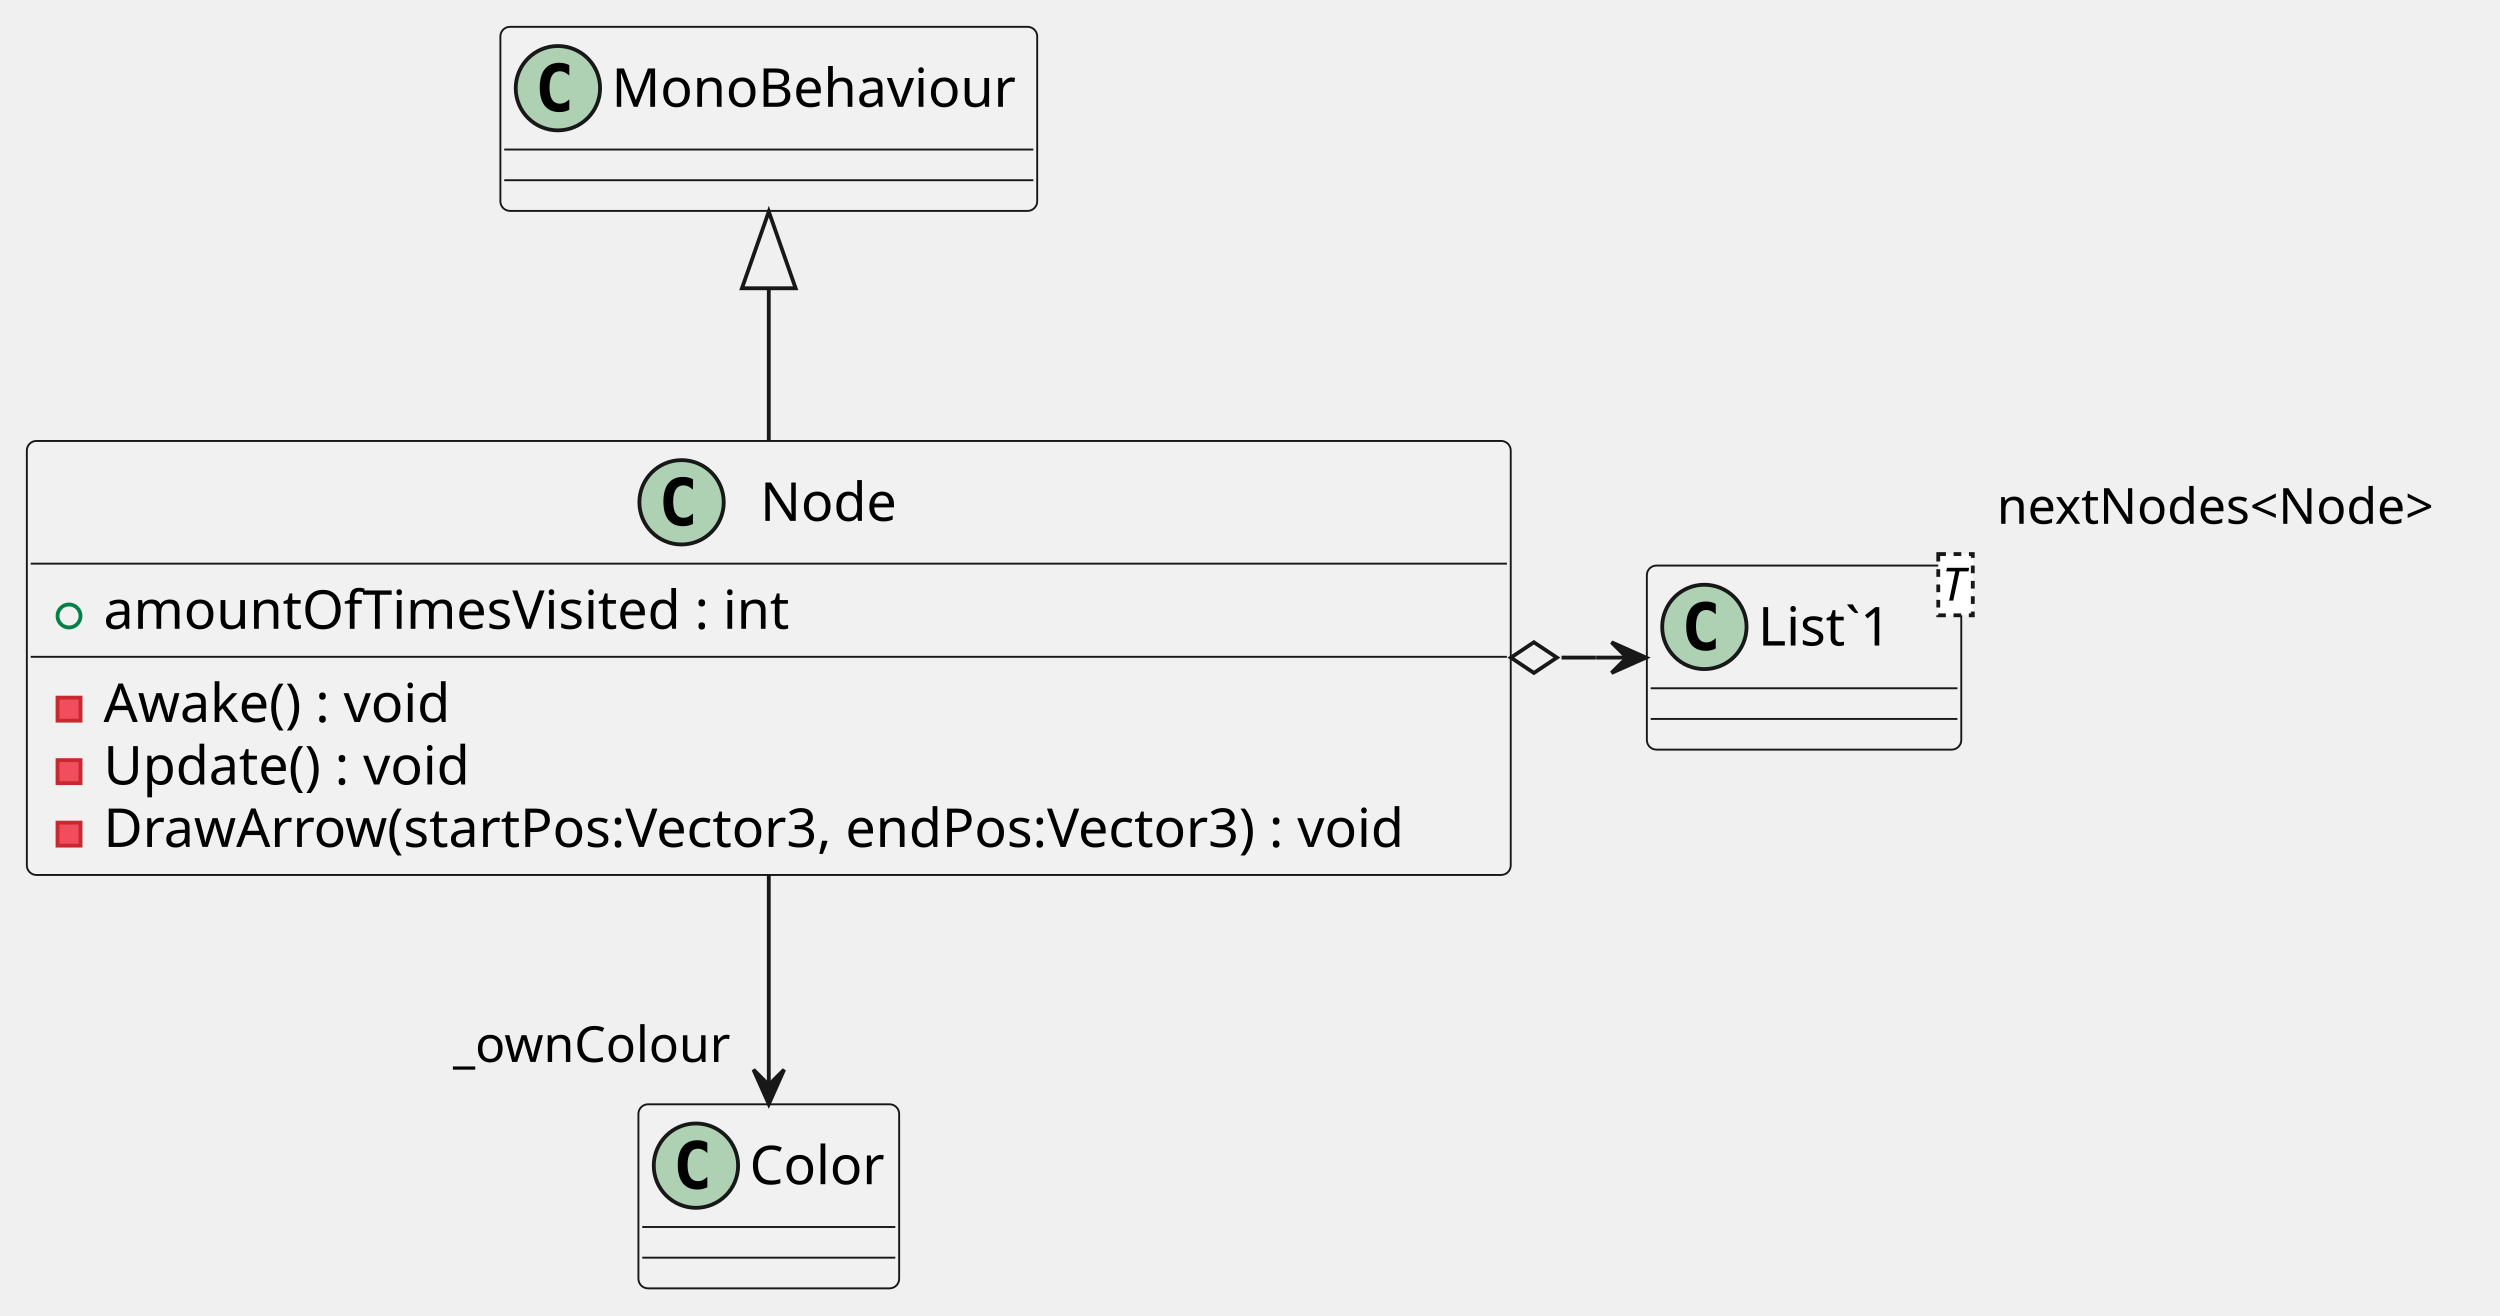
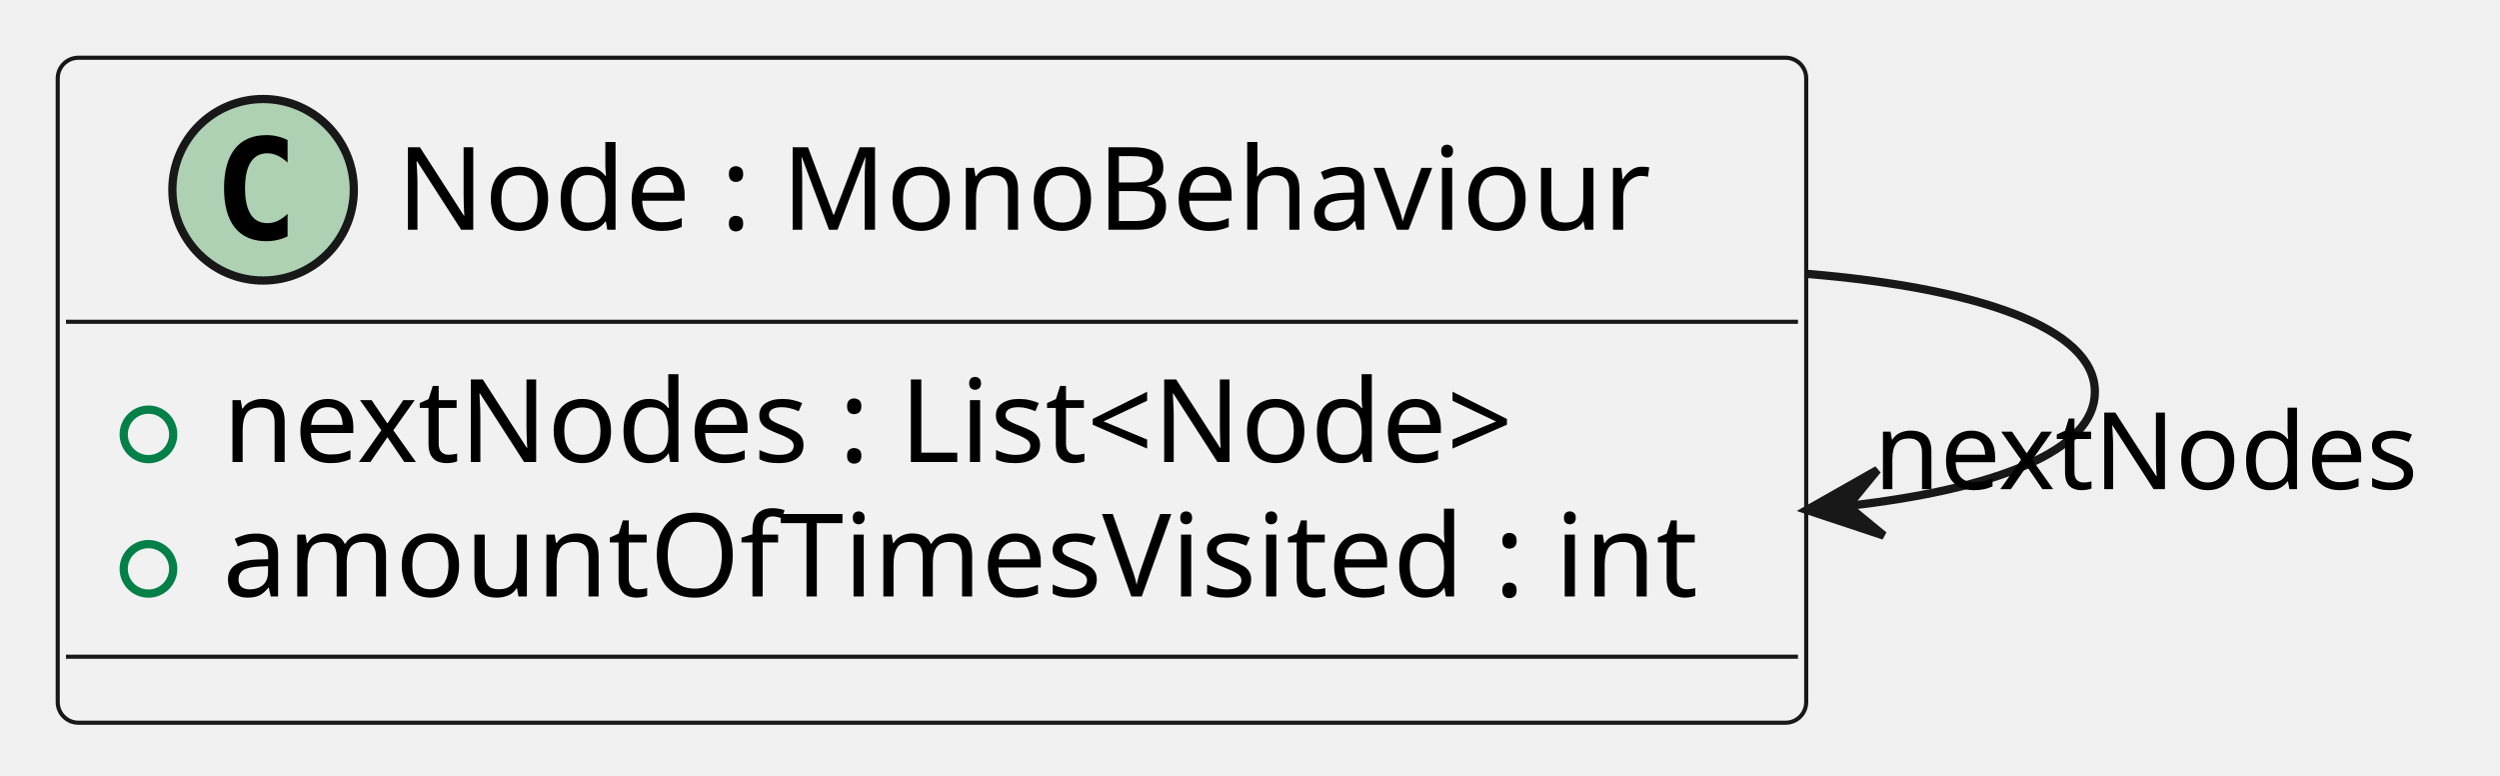
- <svg xmlns="http://www.w3.org/2000/svg" contentStyleType="text/css" height="343px" preserveAspectRatio="none" style="width:652px;height:343px;background:#FFFFFF;" version="1.1" viewBox="0 0 652 343" width="652px" zoomAndPan="magnify">
+ <svg xmlns="http://www.w3.org/2000/svg" contentStyleType="text/css" height="94px" preserveAspectRatio="none" style="width:303px;height:94px;background:#FFFFFF;" version="1.1" viewBox="0 0 303 94" width="303px" zoomAndPan="magnify">
  <defs />
  <g>
    <g id="elem_Node">
-       <rect codeLine="1" fill="#F1F1F1" height="113.188" id="Node" rx="2.5" ry="2.5" style="stroke:#181818;stroke-width:0.5;" width="387" x="7" y="115" />
-       <ellipse cx="177.75" cy="131" fill="#ADD1B2" rx="11" ry="11" style="stroke:#181818;stroke-width:1.0;" />
-       <path d="M180.719,136.641 Q180.141,136.938 179.5,137.078 Q178.859,137.234 178.156,137.234 Q175.656,137.234 174.328,135.594 Q173.016,133.938 173.016,130.812 Q173.016,127.688 174.328,126.031 Q175.656,124.375 178.156,124.375 Q178.859,124.375 179.5,124.531 Q180.156,124.688 180.719,124.984 L180.719,127.703 Q180.094,127.125 179.5,126.859 Q178.906,126.578 178.281,126.578 Q176.938,126.578 176.25,127.656 Q175.562,128.719 175.562,130.812 Q175.562,132.906 176.25,133.984 Q176.938,135.047 178.281,135.047 Q178.906,135.047 179.5,134.781 Q180.094,134.5 180.719,133.922 L180.719,136.641 Z " fill="#000000" />
-       <text fill="#000000" font-family="sans-serif" font-size="14" lengthAdjust="spacing" textLength="37" x="198.25" y="135.847">Node</text>
-       <line style="stroke:#181818;stroke-width:0.5;" x1="8" x2="393" y1="147" y2="147" />
-       <ellipse cx="18" cy="160.648" fill="none" rx="3" ry="3" style="stroke:#038048;stroke-width:1.0;" />
-       <text fill="#000000" font-family="sans-serif" font-size="14" lengthAdjust="spacing" textLength="186" x="27" y="163.995">amountOfTimesVisited : int</text>
-       <line style="stroke:#181818;stroke-width:0.5;" x1="8" x2="393" y1="171.297" y2="171.297" />
-       <rect fill="#F24D5C" height="6" style="stroke:#C82930;stroke-width:1.0;" width="6" x="15" y="181.945" />
-       <text fill="#000000" font-family="sans-serif" font-size="14" lengthAdjust="spacing" textLength="96" x="27" y="188.292">Awake() : void</text>
-       <rect fill="#F24D5C" height="6" style="stroke:#C82930;stroke-width:1.0;" width="6" x="15" y="198.242" />
-       <text fill="#000000" font-family="sans-serif" font-size="14" lengthAdjust="spacing" textLength="101" x="27" y="204.589">Update() : void</text>
-       <rect fill="#F24D5C" height="6" style="stroke:#C82930;stroke-width:1.0;" width="6" x="15" y="214.539" />
-       <text fill="#000000" font-family="sans-serif" font-size="14" lengthAdjust="spacing" textLength="361" x="27" y="220.886">DrawArrow(startPos:Vector3, endPos:Vector3) : void</text>
+       <rect codeLine="1" fill="#F1F1F1" height="80.594" id="Node" rx="2.5" ry="2.5" style="stroke:#181818;stroke-width:0.5;" width="212" x="7" y="7" />
+       <ellipse cx="31.9" cy="23" fill="#ADD1B2" rx="11" ry="11" style="stroke:#181818;stroke-width:1.0;" />
+       <path d="M34.869,28.641 Q34.291,28.938 33.65,29.078 Q33.009,29.234 32.306,29.234 Q29.806,29.234 28.478,27.594 Q27.166,25.938 27.166,22.812 Q27.166,19.688 28.478,18.031 Q29.806,16.375 32.306,16.375 Q33.009,16.375 33.65,16.531 Q34.306,16.688 34.869,16.984 L34.869,19.703 Q34.244,19.125 33.65,18.859 Q33.056,18.578 32.431,18.578 Q31.087,18.578 30.4,19.656 Q29.712,20.719 29.712,22.812 Q29.712,24.906 30.4,25.984 Q31.087,27.047 32.431,27.047 Q33.056,27.047 33.65,26.781 Q34.244,26.5 34.869,25.922 L34.869,28.641 Z " fill="#000000" />
+       <text fill="#000000" font-family="sans-serif" font-size="14" lengthAdjust="spacing" textLength="158" x="48.1" y="27.847">Node : MonoBehaviour</text>
+       <line style="stroke:#181818;stroke-width:0.5;" x1="8" x2="218" y1="39" y2="39" />
+       <ellipse cx="18" cy="52.648" fill="none" rx="3" ry="3" style="stroke:#038048;stroke-width:1.0;" />
+       <text fill="#000000" font-family="sans-serif" font-size="14" lengthAdjust="spacing" textLength="172" x="27" y="55.995">nextNodes : List&lt;Node&gt;</text>
+       <ellipse cx="18" cy="68.945" fill="none" rx="3" ry="3" style="stroke:#038048;stroke-width:1.0;" />
+       <text fill="#000000" font-family="sans-serif" font-size="14" lengthAdjust="spacing" textLength="186" x="27" y="72.292">amountOfTimesVisited : int</text>
+       <line style="stroke:#181818;stroke-width:0.5;" x1="8" x2="218" y1="79.594" y2="79.594" />
    </g>
-     <g id="elem_List`1">
-       <rect codeLine="7" fill="#F1F1F1" height="48" id="List`1" rx="2.5" ry="2.5" style="stroke:#181818;stroke-width:0.5;" width="82" x="429.5" y="147.5" />
-       <ellipse cx="444.5" cy="163.5" fill="#ADD1B2" rx="11" ry="11" style="stroke:#181818;stroke-width:1.0;" />
-       <path d="M447.469,169.141 Q446.891,169.438 446.25,169.578 Q445.609,169.734 444.906,169.734 Q442.406,169.734 441.078,168.094 Q439.766,166.438 439.766,163.312 Q439.766,160.188 441.078,158.531 Q442.406,156.875 444.906,156.875 Q445.609,156.875 446.25,157.031 Q446.906,157.188 447.469,157.484 L447.469,160.203 Q446.844,159.625 446.25,159.359 Q445.656,159.078 445.031,159.078 Q443.688,159.078 443,160.156 Q442.312,161.219 442.312,163.312 Q442.312,165.406 443,166.484 Q443.688,167.547 445.031,167.547 Q445.656,167.547 446.25,167.281 Q446.844,167 447.469,166.422 L447.469,169.141 Z " fill="#000000" />
-       <text fill="#000000" font-family="sans-serif" font-size="14" lengthAdjust="spacing" textLength="39" x="458.5" y="168.347">List`1</text>
-       <rect fill="#FFFFFF" height="15.969" style="stroke:#181818;stroke-width:1.0;stroke-dasharray:2.0,2.0;" width="9" x="505.5" y="144.5" />
-       <text fill="#000000" font-family="sans-serif" font-size="12" font-style="italic" lengthAdjust="spacing" textLength="7" x="506.5" y="156.639">T</text>
-       <line style="stroke:#181818;stroke-width:0.5;" x1="430.5" x2="510.5" y1="179.5" y2="179.5" />
-       <line style="stroke:#181818;stroke-width:0.5;" x1="430.5" x2="510.5" y1="187.5" y2="187.5" />
-     </g>
-     <g id="elem_MonoBehaviour">
-       <rect fill="#F1F1F1" height="48" id="MonoBehaviour" rx="2.5" ry="2.5" style="stroke:#181818;stroke-width:0.5;" width="140" x="130.5" y="7" />
-       <ellipse cx="145.5" cy="23" fill="#ADD1B2" rx="11" ry="11" style="stroke:#181818;stroke-width:1.0;" />
-       <path d="M148.469,28.641 Q147.891,28.938 147.25,29.078 Q146.609,29.234 145.906,29.234 Q143.406,29.234 142.078,27.594 Q140.766,25.938 140.766,22.812 Q140.766,19.688 142.078,18.031 Q143.406,16.375 145.906,16.375 Q146.609,16.375 147.25,16.531 Q147.906,16.688 148.469,16.984 L148.469,19.703 Q147.844,19.125 147.25,18.859 Q146.656,18.578 146.031,18.578 Q144.688,18.578 144,19.656 Q143.312,20.719 143.312,22.812 Q143.312,24.906 144,25.984 Q144.688,27.047 146.031,27.047 Q146.656,27.047 147.25,26.781 Q147.844,26.5 148.469,25.922 L148.469,28.641 Z " fill="#000000" />
-       <text fill="#000000" font-family="sans-serif" font-size="14" lengthAdjust="spacing" textLength="108" x="159.5" y="27.847">MonoBehaviour</text>
-       <line style="stroke:#181818;stroke-width:0.5;" x1="131.5" x2="269.5" y1="39" y2="39" />
-       <line style="stroke:#181818;stroke-width:0.5;" x1="131.5" x2="269.5" y1="47" y2="47" />
-     </g>
-     <g id="elem_Color">
-       <rect fill="#F1F1F1" height="48" id="Color" rx="2.5" ry="2.5" style="stroke:#181818;stroke-width:0.5;" width="68" x="166.5" y="288" />
-       <ellipse cx="181.5" cy="304" fill="#ADD1B2" rx="11" ry="11" style="stroke:#181818;stroke-width:1.0;" />
-       <path d="M184.469,309.641 Q183.891,309.938 183.25,310.078 Q182.609,310.234 181.906,310.234 Q179.406,310.234 178.078,308.594 Q176.766,306.938 176.766,303.812 Q176.766,300.688 178.078,299.031 Q179.406,297.375 181.906,297.375 Q182.609,297.375 183.25,297.531 Q183.906,297.688 184.469,297.984 L184.469,300.703 Q183.844,300.125 183.25,299.859 Q182.656,299.578 182.031,299.578 Q180.688,299.578 180,300.656 Q179.312,301.719 179.312,303.812 Q179.312,305.906 180,306.984 Q180.688,308.047 182.031,308.047 Q182.656,308.047 183.25,307.781 Q183.844,307.5 184.469,306.922 L184.469,309.641 Z " fill="#000000" />
-       <text fill="#000000" font-family="sans-serif" font-size="14" lengthAdjust="spacing" textLength="36" x="195.5" y="308.847">Color</text>
-       <line style="stroke:#181818;stroke-width:0.5;" x1="167.5" x2="233.5" y1="320" y2="320" />
-       <line style="stroke:#181818;stroke-width:0.5;" x1="167.5" x2="233.5" y1="328" y2="328" />
-     </g>
-     <g id="link_MonoBehaviour_Node">
-       <path codeLine="9" d="M200.5,75.3 C200.5,87.85 200.5,101.74 200.5,114.94 " fill="none" id="MonoBehaviour-backto-Node" style="stroke:#181818;stroke-width:1.0;" />
-       <polygon fill="none" points="193.5,75.18,200.5,55.18,207.5,75.18,193.5,75.18" style="stroke:#181818;stroke-width:1.0;" />
-     </g>
-     <g id="link_Node_List`1">
-       <path codeLine="10" d="M407.25,171.5 C410.24,171.5 413.22,171.5 416.2,171.5 " fill="none" id="Node-List`1" style="stroke:#181818;stroke-width:1.0;" />
-       <polygon fill="none" points="394.04,171.5,400.04,175.5,406.04,171.5,400.04,167.5,394.04,171.5" style="stroke:#181818;stroke-width:1.0;" />
-       <polygon fill="#181818" points="429.28,171.5,420.28,167.5,424.28,171.5,420.28,175.5,429.28,171.5" style="stroke:#181818;stroke-width:1.0;" />
-       <line style="stroke:#181818;stroke-width:1.0;" x1="424.28" x2="416.28" y1="171.5" y2="171.5" />
-       <text fill="#000000" font-family="sans-serif" font-size="13" lengthAdjust="spacing" textLength="125" x="520.784" y="136.602">nextNodes&lt;Node&gt;</text>
-     </g>
-     <g id="link_Node_Color">
-       <path codeLine="11" d="M200.5,228.04 C200.5,246.83 200.5,267.03 200.5,282.8 " fill="none" id="Node-to-Color" style="stroke:#181818;stroke-width:1.0;" />
-       <polygon fill="#181818" points="200.5,287.96,204.5,278.96,200.5,282.96,196.5,278.96,200.5,287.96" style="stroke:#181818;stroke-width:1.0;" />
-       <text fill="#000000" font-family="sans-serif" font-size="13" lengthAdjust="spacing" textLength="73" x="118.147" y="276.962">_ownColour</text>
+     <g id="link_Node_Node">
+       <path codeLine="5" d="M219.07,33.19 C239.51,34.88 254,39.65 254,47.5 C254,54.68 241.9,59.28 224.2,61.3 " fill="none" id="Node-to-Node" style="stroke:#181818;stroke-width:1.0;" />
+       <polygon fill="#181818" points="219.07,61.81,228.416,64.916,224.046,61.324,227.638,56.954,219.07,61.81" style="stroke:#181818;stroke-width:1.0;" />
+       <text fill="#000000" font-family="sans-serif" font-size="13" lengthAdjust="spacing" textLength="69" x="227.197" y="59.286">nextNodes</text>
    </g>
  </g>
</svg>
